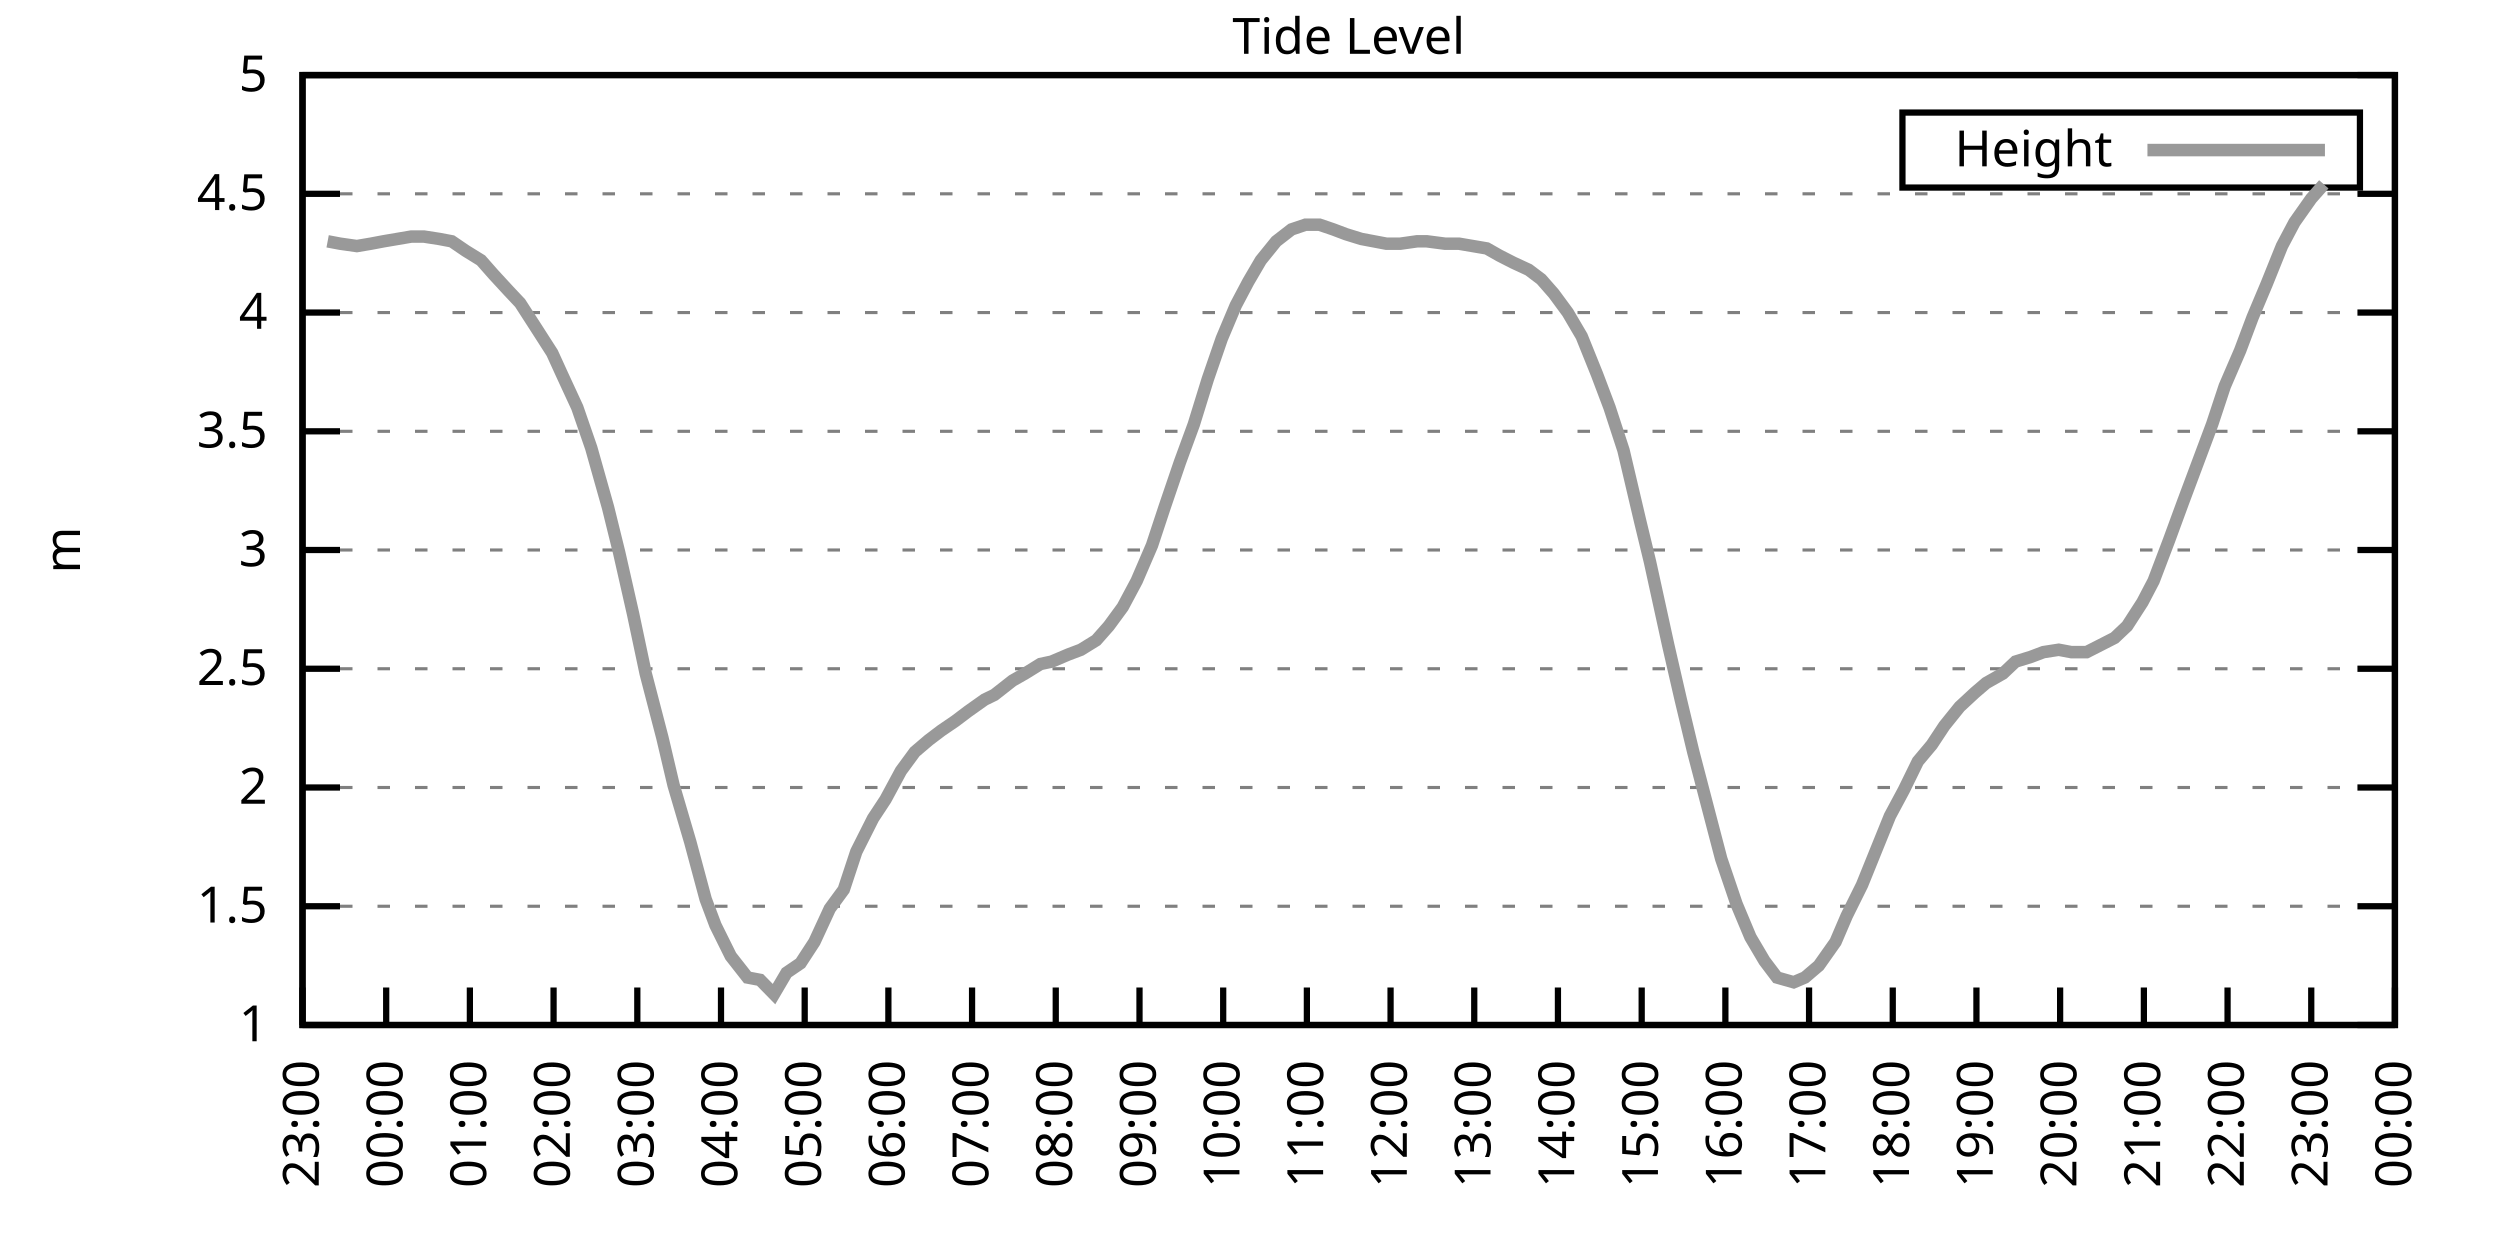
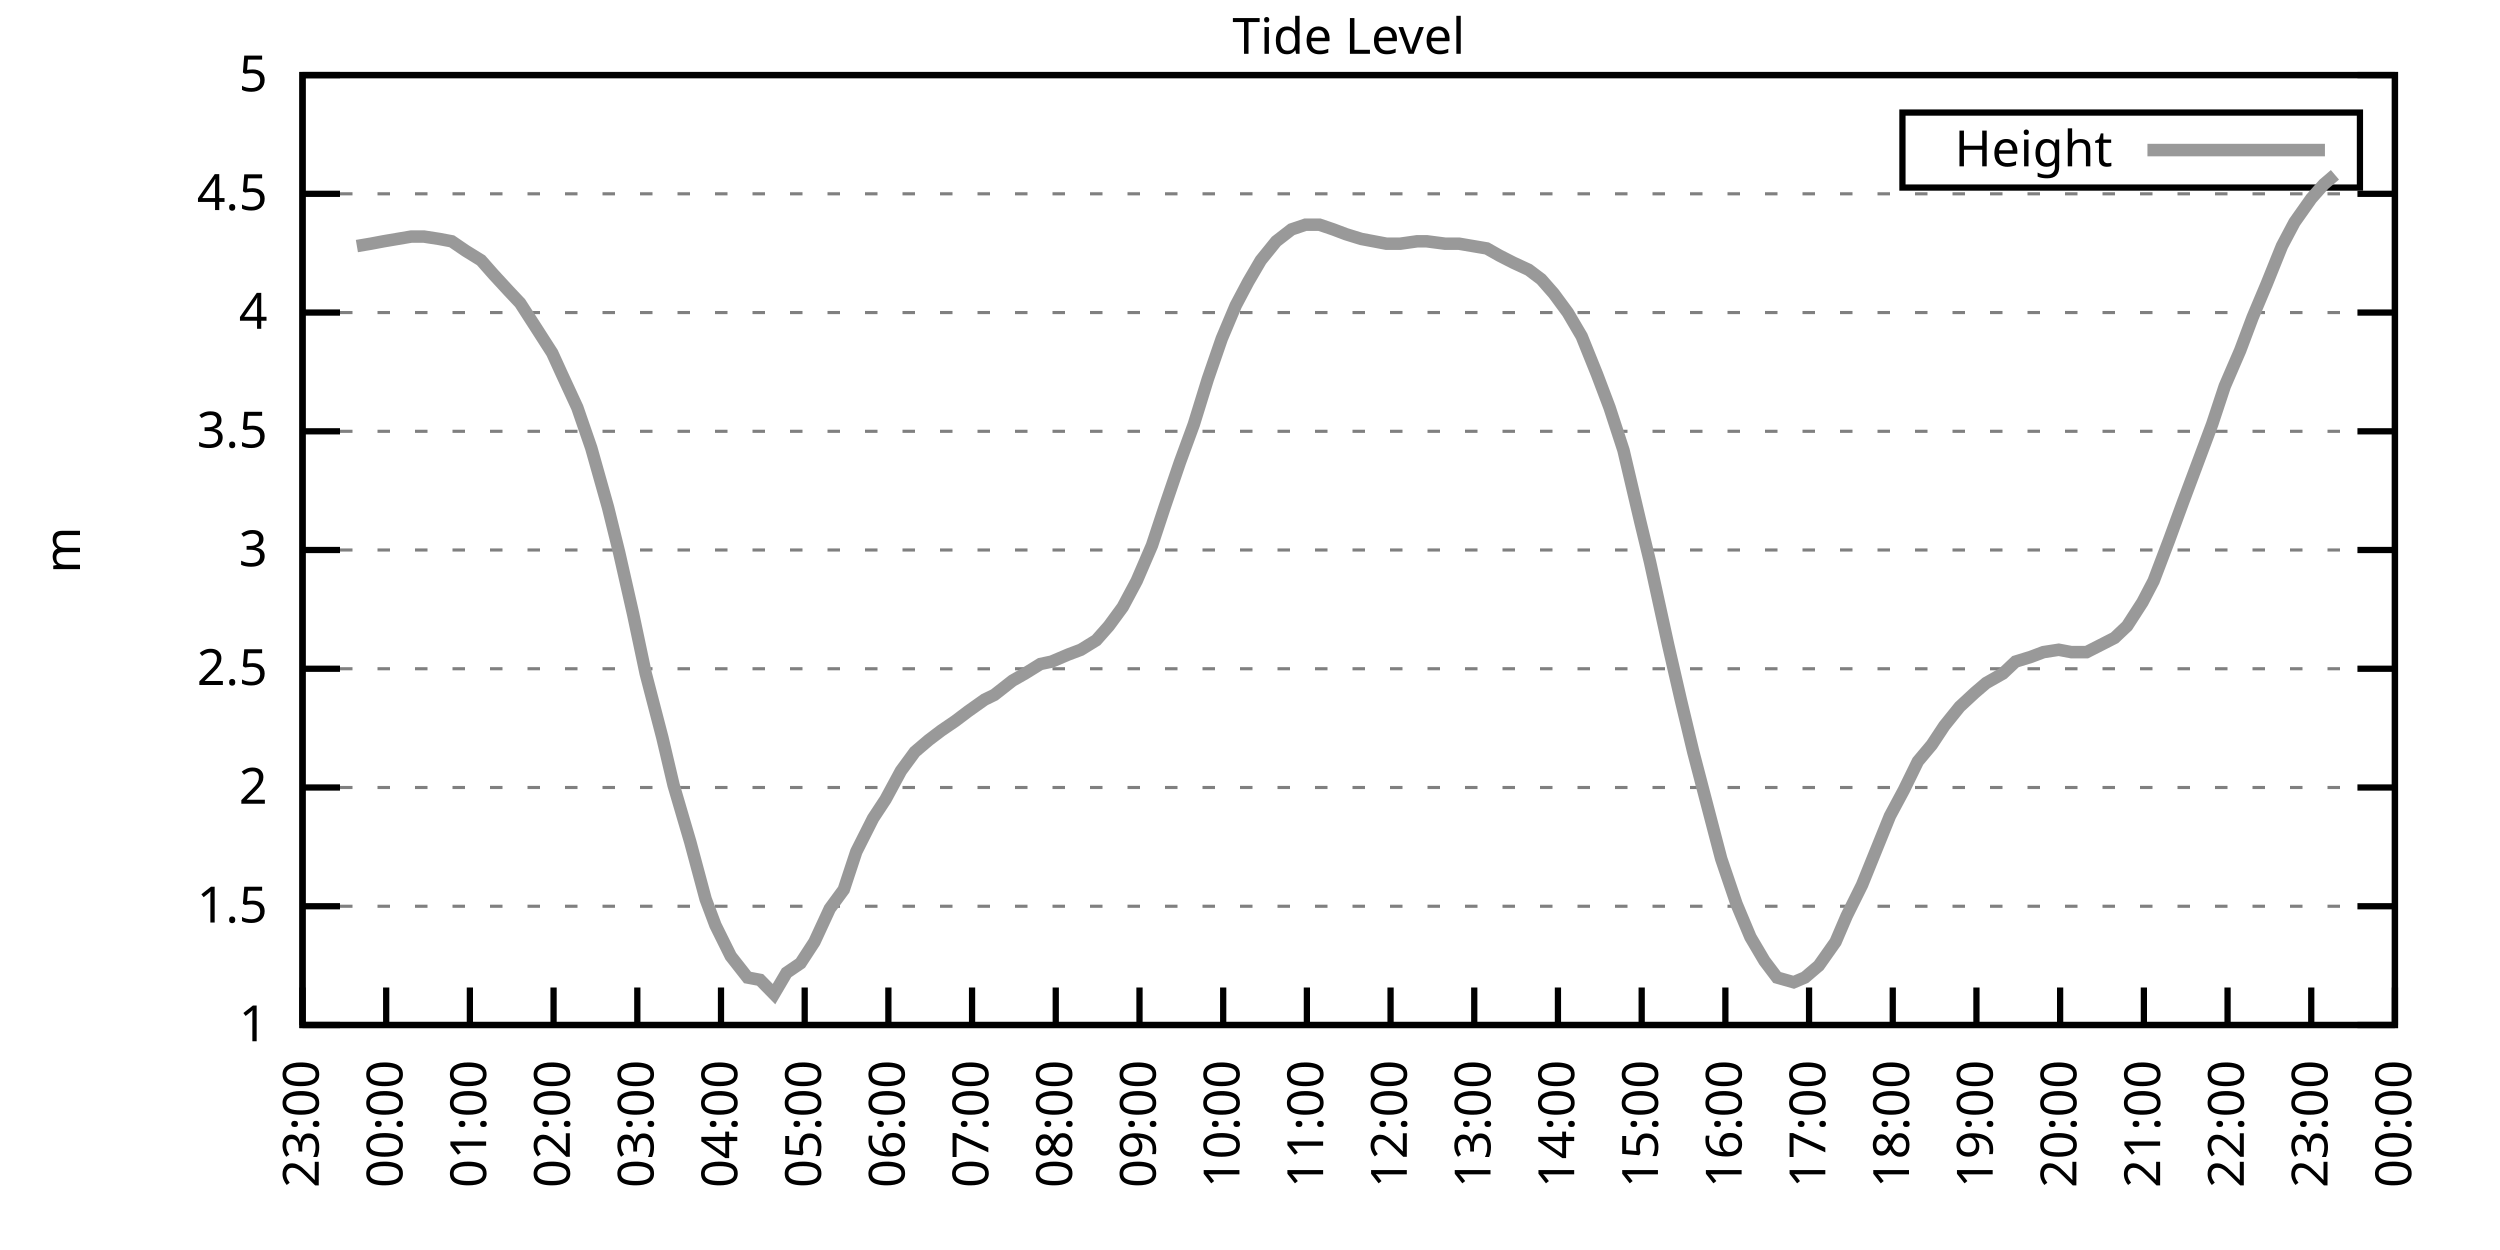
<svg xmlns="http://www.w3.org/2000/svg" xmlns:xlink="http://www.w3.org/1999/xlink" width="400" height="200" viewBox="0 0 400 200">
  <g id="gnuplot_canvas">
    <rect x="0" y="0" width="400" height="200" fill="none" />
    <defs>
      <circle id="gpDot" r="0.5" stroke-width="0.5" stroke="currentColor" />
      <path id="gpPt0" stroke-width="0.333" stroke="currentColor" d="M-1,0 h2 M0,-1 v2" />
      <path id="gpPt1" stroke-width="0.333" stroke="currentColor" d="M-1,-1 L1,1 M1,-1 L-1,1" />
      <path id="gpPt2" stroke-width="0.333" stroke="currentColor" d="M-1,0 L1,0 M0,-1 L0,1 M-1,-1 L1,1 M-1,1 L1,-1" />
      <rect id="gpPt3" stroke-width="0.333" stroke="currentColor" x="-1" y="-1" width="2" height="2" />
      <rect id="gpPt4" stroke-width="0.333" stroke="currentColor" fill="currentColor" x="-1" y="-1" width="2" height="2" />
      <circle id="gpPt5" stroke-width="0.333" stroke="currentColor" cx="0" cy="0" r="1" />
      <use xlink:href="#gpPt5" id="gpPt6" fill="currentColor" stroke="none" />
      <path id="gpPt7" stroke-width="0.333" stroke="currentColor" d="M0,-1.33 L-1.33,0.67 L1.33,0.67 z" />
      <use xlink:href="#gpPt7" id="gpPt8" fill="currentColor" stroke="none" />
      <use xlink:href="#gpPt7" id="gpPt9" stroke="currentColor" transform="rotate(180)" />
      <use xlink:href="#gpPt9" id="gpPt10" fill="currentColor" stroke="none" />
      <use xlink:href="#gpPt3" id="gpPt11" stroke="currentColor" transform="rotate(45)" />
      <use xlink:href="#gpPt11" id="gpPt12" fill="currentColor" stroke="none" />
      <path id="gpPt13" stroke-width="0.333" stroke="currentColor" d="M0,1.330 L1.265,0.411 L0.782,-1.067 L-0.782,-1.076 L-1.265,0.411 z" />
      <use xlink:href="#gpPt13" id="gpPt14" fill="currentColor" stroke="none" />
      <filter id="textbox" filterUnits="objectBoundingBox" x="0" y="0" height="1" width="1">
        <feFlood flood-color="white" flood-opacity="1" result="bgnd" />
        <feComposite in="SourceGraphic" in2="bgnd" operator="atop" />
      </filter>
      <filter id="greybox" filterUnits="objectBoundingBox" x="0" y="0" height="1" width="1">
        <feFlood flood-color="lightgrey" flood-opacity="1" result="grey" />
        <feComposite in="SourceGraphic" in2="grey" operator="atop" />
      </filter>
    </defs>
    <g fill="none" color="white" stroke="currentColor" stroke-width="1.00" stroke-linecap="butt" stroke-linejoin="miter">
</g>
    <g fill="none" color="black" stroke="currentColor" stroke-width="1.00" stroke-linecap="butt" stroke-linejoin="miter">
      <g stroke="none" shape-rendering="crispEdges">
        <polygon fill="rgb(255, 255, 255)" points="48.40,164.00 383.18,164.00 383.18,12.02 48.40,12.02 " />
      </g>
    </g>
    <g fill="none" color="black" stroke="currentColor" stroke-width="1.00" stroke-linecap="butt" stroke-linejoin="miter">
</g>
    <g fill="none" color="black" stroke="black" stroke-width="0.50" stroke-linecap="butt" stroke-linejoin="miter">
</g>
    <g fill="none" color="gray" stroke="currentColor" stroke-width="0.50" stroke-linecap="butt" stroke-linejoin="miter">
      <path stroke="gray" stroke-dasharray="2,4" class="gridline" d="M48.40,164.00 L383.19,164.00  " />
    </g>
    <g fill="none" color="gray" stroke="gray" stroke-width="1.00" stroke-linecap="butt" stroke-linejoin="miter">
</g>
    <g fill="none" color="black" stroke="currentColor" stroke-width="1.00" stroke-linecap="butt" stroke-linejoin="miter">
      <path stroke="black" d="M48.40,164.00 L54.40,164.00 M383.19,164.00 L377.19,164.00  " />
      <g transform="translate(42.80,166.60)" stroke="none" fill="black" font-family="Sans" font-size="8.00" text-anchor="end">
        <text>
          <tspan font-family="Sans"> 1</tspan>
        </text>
      </g>
    </g>
    <g fill="none" color="black" stroke="currentColor" stroke-width="1.00" stroke-linecap="butt" stroke-linejoin="miter">
</g>
    <g fill="none" color="black" stroke="black" stroke-width="0.50" stroke-linecap="butt" stroke-linejoin="miter">
</g>
    <g fill="none" color="gray" stroke="currentColor" stroke-width="0.50" stroke-linecap="butt" stroke-linejoin="miter">
      <path stroke="gray" stroke-dasharray="2,4" class="gridline" d="M48.40,145.00 L383.19,145.00  " />
    </g>
    <g fill="none" color="gray" stroke="gray" stroke-width="1.00" stroke-linecap="butt" stroke-linejoin="miter">
</g>
    <g fill="none" color="black" stroke="currentColor" stroke-width="1.00" stroke-linecap="butt" stroke-linejoin="miter">
      <path stroke="black" d="M48.40,145.00 L54.40,145.00 M383.19,145.00 L377.19,145.00  " />
      <g transform="translate(42.80,147.60)" stroke="none" fill="black" font-family="Sans" font-size="8.00" text-anchor="end">
        <text>
          <tspan font-family="Sans"> 1.5</tspan>
        </text>
      </g>
    </g>
    <g fill="none" color="black" stroke="currentColor" stroke-width="1.00" stroke-linecap="butt" stroke-linejoin="miter">
</g>
    <g fill="none" color="black" stroke="black" stroke-width="0.50" stroke-linecap="butt" stroke-linejoin="miter">
</g>
    <g fill="none" color="gray" stroke="currentColor" stroke-width="0.50" stroke-linecap="butt" stroke-linejoin="miter">
      <path stroke="gray" stroke-dasharray="2,4" class="gridline" d="M48.40,126.00 L383.19,126.00  " />
    </g>
    <g fill="none" color="gray" stroke="gray" stroke-width="1.00" stroke-linecap="butt" stroke-linejoin="miter">
</g>
    <g fill="none" color="black" stroke="currentColor" stroke-width="1.00" stroke-linecap="butt" stroke-linejoin="miter">
      <path stroke="black" d="M48.40,126.00 L54.40,126.00 M383.19,126.00 L377.19,126.00  " />
      <g transform="translate(42.80,128.60)" stroke="none" fill="black" font-family="Sans" font-size="8.00" text-anchor="end">
        <text>
          <tspan font-family="Sans"> 2</tspan>
        </text>
      </g>
    </g>
    <g fill="none" color="black" stroke="currentColor" stroke-width="1.00" stroke-linecap="butt" stroke-linejoin="miter">
</g>
    <g fill="none" color="black" stroke="black" stroke-width="0.50" stroke-linecap="butt" stroke-linejoin="miter">
</g>
    <g fill="none" color="gray" stroke="currentColor" stroke-width="0.50" stroke-linecap="butt" stroke-linejoin="miter">
      <path stroke="gray" stroke-dasharray="2,4" class="gridline" d="M48.40,107.00 L383.19,107.00  " />
    </g>
    <g fill="none" color="gray" stroke="gray" stroke-width="1.00" stroke-linecap="butt" stroke-linejoin="miter">
</g>
    <g fill="none" color="black" stroke="currentColor" stroke-width="1.00" stroke-linecap="butt" stroke-linejoin="miter">
      <path stroke="black" d="M48.40,107.00 L54.40,107.00 M383.19,107.00 L377.19,107.00  " />
      <g transform="translate(42.80,109.60)" stroke="none" fill="black" font-family="Sans" font-size="8.00" text-anchor="end">
        <text>
          <tspan font-family="Sans"> 2.5</tspan>
        </text>
      </g>
    </g>
    <g fill="none" color="black" stroke="currentColor" stroke-width="1.00" stroke-linecap="butt" stroke-linejoin="miter">
</g>
    <g fill="none" color="black" stroke="black" stroke-width="0.50" stroke-linecap="butt" stroke-linejoin="miter">
</g>
    <g fill="none" color="gray" stroke="currentColor" stroke-width="0.50" stroke-linecap="butt" stroke-linejoin="miter">
      <path stroke="gray" stroke-dasharray="2,4" class="gridline" d="M48.40,88.00 L383.19,88.00  " />
    </g>
    <g fill="none" color="gray" stroke="gray" stroke-width="1.00" stroke-linecap="butt" stroke-linejoin="miter">
</g>
    <g fill="none" color="black" stroke="currentColor" stroke-width="1.00" stroke-linecap="butt" stroke-linejoin="miter">
      <path stroke="black" d="M48.40,88.00 L54.40,88.00 M383.19,88.00 L377.19,88.00  " />
      <g transform="translate(42.80,90.60)" stroke="none" fill="black" font-family="Sans" font-size="8.00" text-anchor="end">
        <text>
          <tspan font-family="Sans"> 3</tspan>
        </text>
      </g>
    </g>
    <g fill="none" color="black" stroke="currentColor" stroke-width="1.00" stroke-linecap="butt" stroke-linejoin="miter">
</g>
    <g fill="none" color="black" stroke="black" stroke-width="0.50" stroke-linecap="butt" stroke-linejoin="miter">
</g>
    <g fill="none" color="gray" stroke="currentColor" stroke-width="0.50" stroke-linecap="butt" stroke-linejoin="miter">
      <path stroke="gray" stroke-dasharray="2,4" class="gridline" d="M48.40,69.01 L383.19,69.01  " />
    </g>
    <g fill="none" color="gray" stroke="gray" stroke-width="1.00" stroke-linecap="butt" stroke-linejoin="miter">
</g>
    <g fill="none" color="black" stroke="currentColor" stroke-width="1.00" stroke-linecap="butt" stroke-linejoin="miter">
      <path stroke="black" d="M48.40,69.01 L54.40,69.01 M383.19,69.01 L377.19,69.01  " />
      <g transform="translate(42.80,71.61)" stroke="none" fill="black" font-family="Sans" font-size="8.00" text-anchor="end">
        <text>
          <tspan font-family="Sans"> 3.5</tspan>
        </text>
      </g>
    </g>
    <g fill="none" color="black" stroke="currentColor" stroke-width="1.00" stroke-linecap="butt" stroke-linejoin="miter">
</g>
    <g fill="none" color="black" stroke="black" stroke-width="0.50" stroke-linecap="butt" stroke-linejoin="miter">
</g>
    <g fill="none" color="gray" stroke="currentColor" stroke-width="0.50" stroke-linecap="butt" stroke-linejoin="miter">
      <path stroke="gray" stroke-dasharray="2,4" class="gridline" d="M48.40,50.01 L383.19,50.01  " />
    </g>
    <g fill="none" color="gray" stroke="gray" stroke-width="1.00" stroke-linecap="butt" stroke-linejoin="miter">
</g>
    <g fill="none" color="black" stroke="currentColor" stroke-width="1.00" stroke-linecap="butt" stroke-linejoin="miter">
      <path stroke="black" d="M48.40,50.01 L54.40,50.01 M383.19,50.01 L377.19,50.01  " />
      <g transform="translate(42.80,52.61)" stroke="none" fill="black" font-family="Sans" font-size="8.00" text-anchor="end">
        <text>
          <tspan font-family="Sans"> 4</tspan>
        </text>
      </g>
    </g>
    <g fill="none" color="black" stroke="currentColor" stroke-width="1.00" stroke-linecap="butt" stroke-linejoin="miter">
</g>
    <g fill="none" color="black" stroke="black" stroke-width="0.50" stroke-linecap="butt" stroke-linejoin="miter">
</g>
    <g fill="none" color="gray" stroke="currentColor" stroke-width="0.50" stroke-linecap="butt" stroke-linejoin="miter">
      <path stroke="gray" stroke-dasharray="2,4" class="gridline" d="M48.40,31.01 L383.19,31.01  " />
    </g>
    <g fill="none" color="gray" stroke="gray" stroke-width="1.00" stroke-linecap="butt" stroke-linejoin="miter">
</g>
    <g fill="none" color="black" stroke="currentColor" stroke-width="1.00" stroke-linecap="butt" stroke-linejoin="miter">
      <path stroke="black" d="M48.40,31.01 L54.40,31.01 M383.19,31.01 L377.19,31.01  " />
      <g transform="translate(42.80,33.61)" stroke="none" fill="black" font-family="Sans" font-size="8.00" text-anchor="end">
        <text>
          <tspan font-family="Sans"> 4.5</tspan>
        </text>
      </g>
    </g>
    <g fill="none" color="black" stroke="currentColor" stroke-width="1.00" stroke-linecap="butt" stroke-linejoin="miter">
</g>
    <g fill="none" color="black" stroke="black" stroke-width="0.50" stroke-linecap="butt" stroke-linejoin="miter">
</g>
    <g fill="none" color="gray" stroke="currentColor" stroke-width="0.50" stroke-linecap="butt" stroke-linejoin="miter">
      <path stroke="gray" stroke-dasharray="2,4" class="gridline" d="M48.40,12.01 L383.19,12.01  " />
    </g>
    <g fill="none" color="gray" stroke="gray" stroke-width="1.00" stroke-linecap="butt" stroke-linejoin="miter">
</g>
    <g fill="none" color="black" stroke="currentColor" stroke-width="1.00" stroke-linecap="butt" stroke-linejoin="miter">
      <path stroke="black" d="M48.40,12.01 L54.40,12.01 M383.19,12.01 L377.19,12.01  " />
      <g transform="translate(42.80,14.61)" stroke="none" fill="black" font-family="Sans" font-size="8.00" text-anchor="end">
        <text>
          <tspan font-family="Sans"> 5</tspan>
        </text>
      </g>
    </g>
    <g fill="none" color="black" stroke="currentColor" stroke-width="1.00" stroke-linecap="butt" stroke-linejoin="miter">
      <path stroke="black" d="M48.40,164.00 L48.40,158.00  " />
      <g transform="translate(51.00,169.60) rotate(270.00)" stroke="none" fill="black" font-family="Sans" font-size="8.00" text-anchor="end">
        <text>
          <tspan font-family="Sans">23:00</tspan>
        </text>
      </g>
    </g>
    <g fill="none" color="black" stroke="currentColor" stroke-width="1.00" stroke-linecap="butt" stroke-linejoin="miter">
      <path stroke="black" d="M61.79,164.00 L61.79,158.00  " />
      <g transform="translate(64.39,169.60) rotate(270.00)" stroke="none" fill="black" font-family="Sans" font-size="8.00" text-anchor="end">
        <text>
          <tspan font-family="Sans">00:00</tspan>
        </text>
      </g>
    </g>
    <g fill="none" color="black" stroke="currentColor" stroke-width="1.00" stroke-linecap="butt" stroke-linejoin="miter">
      <path stroke="black" d="M75.18,164.00 L75.18,158.00  " />
      <g transform="translate(77.78,169.60) rotate(270.00)" stroke="none" fill="black" font-family="Sans" font-size="8.00" text-anchor="end">
        <text>
          <tspan font-family="Sans">01:00</tspan>
        </text>
      </g>
    </g>
    <g fill="none" color="black" stroke="currentColor" stroke-width="1.00" stroke-linecap="butt" stroke-linejoin="miter">
      <path stroke="black" d="M88.57,164.00 L88.57,158.00  " />
      <g transform="translate(91.17,169.60) rotate(270.00)" stroke="none" fill="black" font-family="Sans" font-size="8.00" text-anchor="end">
        <text>
          <tspan font-family="Sans">02:00</tspan>
        </text>
      </g>
    </g>
    <g fill="none" color="black" stroke="currentColor" stroke-width="1.00" stroke-linecap="butt" stroke-linejoin="miter">
      <path stroke="black" d="M101.97,164.00 L101.97,158.00  " />
      <g transform="translate(104.57,169.60) rotate(270.00)" stroke="none" fill="black" font-family="Sans" font-size="8.00" text-anchor="end">
        <text>
          <tspan font-family="Sans">03:00</tspan>
        </text>
      </g>
    </g>
    <g fill="none" color="black" stroke="currentColor" stroke-width="1.00" stroke-linecap="butt" stroke-linejoin="miter">
      <path stroke="black" d="M115.36,164.00 L115.36,158.00  " />
      <g transform="translate(117.96,169.60) rotate(270.00)" stroke="none" fill="black" font-family="Sans" font-size="8.00" text-anchor="end">
        <text>
          <tspan font-family="Sans">04:00</tspan>
        </text>
      </g>
    </g>
    <g fill="none" color="black" stroke="currentColor" stroke-width="1.00" stroke-linecap="butt" stroke-linejoin="miter">
      <path stroke="black" d="M128.75,164.00 L128.75,158.00  " />
      <g transform="translate(131.35,169.60) rotate(270.00)" stroke="none" fill="black" font-family="Sans" font-size="8.00" text-anchor="end">
        <text>
          <tspan font-family="Sans">05:00</tspan>
        </text>
      </g>
    </g>
    <g fill="none" color="black" stroke="currentColor" stroke-width="1.00" stroke-linecap="butt" stroke-linejoin="miter">
      <path stroke="black" d="M142.14,164.00 L142.14,158.00  " />
      <g transform="translate(144.74,169.60) rotate(270.00)" stroke="none" fill="black" font-family="Sans" font-size="8.00" text-anchor="end">
        <text>
          <tspan font-family="Sans">06:00</tspan>
        </text>
      </g>
    </g>
    <g fill="none" color="black" stroke="currentColor" stroke-width="1.00" stroke-linecap="butt" stroke-linejoin="miter">
      <path stroke="black" d="M155.53,164.00 L155.53,158.00  " />
      <g transform="translate(158.13,169.60) rotate(270.00)" stroke="none" fill="black" font-family="Sans" font-size="8.00" text-anchor="end">
        <text>
          <tspan font-family="Sans">07:00</tspan>
        </text>
      </g>
    </g>
    <g fill="none" color="black" stroke="currentColor" stroke-width="1.00" stroke-linecap="butt" stroke-linejoin="miter">
      <path stroke="black" d="M168.92,164.00 L168.92,158.00  " />
      <g transform="translate(171.52,169.60) rotate(270.00)" stroke="none" fill="black" font-family="Sans" font-size="8.00" text-anchor="end">
        <text>
          <tspan font-family="Sans">08:00</tspan>
        </text>
      </g>
    </g>
    <g fill="none" color="black" stroke="currentColor" stroke-width="1.00" stroke-linecap="butt" stroke-linejoin="miter">
      <path stroke="black" d="M182.32,164.00 L182.32,158.00  " />
      <g transform="translate(184.92,169.60) rotate(270.00)" stroke="none" fill="black" font-family="Sans" font-size="8.00" text-anchor="end">
        <text>
          <tspan font-family="Sans">09:00</tspan>
        </text>
      </g>
    </g>
    <g fill="none" color="black" stroke="currentColor" stroke-width="1.00" stroke-linecap="butt" stroke-linejoin="miter">
      <path stroke="black" d="M195.71,164.00 L195.71,158.00  " />
      <g transform="translate(198.31,169.60) rotate(270.00)" stroke="none" fill="black" font-family="Sans" font-size="8.00" text-anchor="end">
        <text>
          <tspan font-family="Sans">10:00</tspan>
        </text>
      </g>
    </g>
    <g fill="none" color="black" stroke="currentColor" stroke-width="1.00" stroke-linecap="butt" stroke-linejoin="miter">
      <path stroke="black" d="M209.10,164.00 L209.10,158.00  " />
      <g transform="translate(211.70,169.60) rotate(270.00)" stroke="none" fill="black" font-family="Sans" font-size="8.00" text-anchor="end">
        <text>
          <tspan font-family="Sans">11:00</tspan>
        </text>
      </g>
    </g>
    <g fill="none" color="black" stroke="currentColor" stroke-width="1.00" stroke-linecap="butt" stroke-linejoin="miter">
      <path stroke="black" d="M222.49,164.00 L222.49,158.00  " />
      <g transform="translate(225.09,169.60) rotate(270.00)" stroke="none" fill="black" font-family="Sans" font-size="8.00" text-anchor="end">
        <text>
          <tspan font-family="Sans">12:00</tspan>
        </text>
      </g>
    </g>
    <g fill="none" color="black" stroke="currentColor" stroke-width="1.00" stroke-linecap="butt" stroke-linejoin="miter">
      <path stroke="black" d="M235.88,164.00 L235.88,158.00  " />
      <g transform="translate(238.48,169.60) rotate(270.00)" stroke="none" fill="black" font-family="Sans" font-size="8.00" text-anchor="end">
        <text>
          <tspan font-family="Sans">13:00</tspan>
        </text>
      </g>
    </g>
    <g fill="none" color="black" stroke="currentColor" stroke-width="1.00" stroke-linecap="butt" stroke-linejoin="miter">
      <path stroke="black" d="M249.27,164.00 L249.27,158.00  " />
      <g transform="translate(251.87,169.60) rotate(270.00)" stroke="none" fill="black" font-family="Sans" font-size="8.00" text-anchor="end">
        <text>
          <tspan font-family="Sans">14:00</tspan>
        </text>
      </g>
    </g>
    <g fill="none" color="black" stroke="currentColor" stroke-width="1.00" stroke-linecap="butt" stroke-linejoin="miter">
      <path stroke="black" d="M262.67,164.00 L262.67,158.00  " />
      <g transform="translate(265.27,169.60) rotate(270.00)" stroke="none" fill="black" font-family="Sans" font-size="8.00" text-anchor="end">
        <text>
          <tspan font-family="Sans">15:00</tspan>
        </text>
      </g>
    </g>
    <g fill="none" color="black" stroke="currentColor" stroke-width="1.00" stroke-linecap="butt" stroke-linejoin="miter">
      <path stroke="black" d="M276.06,164.00 L276.06,158.00  " />
      <g transform="translate(278.66,169.60) rotate(270.00)" stroke="none" fill="black" font-family="Sans" font-size="8.00" text-anchor="end">
        <text>
          <tspan font-family="Sans">16:00</tspan>
        </text>
      </g>
    </g>
    <g fill="none" color="black" stroke="currentColor" stroke-width="1.00" stroke-linecap="butt" stroke-linejoin="miter">
      <path stroke="black" d="M289.45,164.00 L289.45,158.00  " />
      <g transform="translate(292.05,169.60) rotate(270.00)" stroke="none" fill="black" font-family="Sans" font-size="8.00" text-anchor="end">
        <text>
          <tspan font-family="Sans">17:00</tspan>
        </text>
      </g>
    </g>
    <g fill="none" color="black" stroke="currentColor" stroke-width="1.00" stroke-linecap="butt" stroke-linejoin="miter">
      <path stroke="black" d="M302.84,164.00 L302.84,158.00  " />
      <g transform="translate(305.44,169.60) rotate(270.00)" stroke="none" fill="black" font-family="Sans" font-size="8.00" text-anchor="end">
        <text>
          <tspan font-family="Sans">18:00</tspan>
        </text>
      </g>
    </g>
    <g fill="none" color="black" stroke="currentColor" stroke-width="1.00" stroke-linecap="butt" stroke-linejoin="miter">
      <path stroke="black" d="M316.23,164.00 L316.23,158.00  " />
      <g transform="translate(318.83,169.60) rotate(270.00)" stroke="none" fill="black" font-family="Sans" font-size="8.00" text-anchor="end">
        <text>
          <tspan font-family="Sans">19:00</tspan>
        </text>
      </g>
    </g>
    <g fill="none" color="black" stroke="currentColor" stroke-width="1.00" stroke-linecap="butt" stroke-linejoin="miter">
      <path stroke="black" d="M329.62,164.00 L329.62,158.00  " />
      <g transform="translate(332.22,169.60) rotate(270.00)" stroke="none" fill="black" font-family="Sans" font-size="8.00" text-anchor="end">
        <text>
          <tspan font-family="Sans">20:00</tspan>
        </text>
      </g>
    </g>
    <g fill="none" color="black" stroke="currentColor" stroke-width="1.00" stroke-linecap="butt" stroke-linejoin="miter">
      <path stroke="black" d="M343.02,164.00 L343.02,158.00  " />
      <g transform="translate(345.62,169.60) rotate(270.00)" stroke="none" fill="black" font-family="Sans" font-size="8.00" text-anchor="end">
        <text>
          <tspan font-family="Sans">21:00</tspan>
        </text>
      </g>
    </g>
    <g fill="none" color="black" stroke="currentColor" stroke-width="1.00" stroke-linecap="butt" stroke-linejoin="miter">
      <path stroke="black" d="M356.41,164.00 L356.41,158.00  " />
      <g transform="translate(359.01,169.60) rotate(270.00)" stroke="none" fill="black" font-family="Sans" font-size="8.00" text-anchor="end">
        <text>
          <tspan font-family="Sans">22:00</tspan>
        </text>
      </g>
    </g>
    <g fill="none" color="black" stroke="currentColor" stroke-width="1.00" stroke-linecap="butt" stroke-linejoin="miter">
      <path stroke="black" d="M369.80,164.00 L369.80,158.00  " />
      <g transform="translate(372.40,169.60) rotate(270.00)" stroke="none" fill="black" font-family="Sans" font-size="8.00" text-anchor="end">
        <text>
          <tspan font-family="Sans">23:00</tspan>
        </text>
      </g>
    </g>
    <g fill="none" color="black" stroke="currentColor" stroke-width="1.00" stroke-linecap="butt" stroke-linejoin="miter">
      <path stroke="black" d="M383.19,164.00 L383.19,158.00  " />
      <g transform="translate(385.79,169.60) rotate(270.00)" stroke="none" fill="black" font-family="Sans" font-size="8.00" text-anchor="end">
        <text>
          <tspan font-family="Sans">00:00</tspan>
        </text>
      </g>
    </g>
    <g fill="none" color="black" stroke="currentColor" stroke-width="1.00" stroke-linecap="butt" stroke-linejoin="miter">
</g>
    <g fill="none" color="black" stroke="currentColor" stroke-width="1.00" stroke-linecap="butt" stroke-linejoin="miter">
      <path stroke="black" d="M48.40,12.01 L48.40,164.00 L383.19,164.00 L383.19,12.01 L48.40,12.01 Z  " />
    </g>
    <g fill="none" color="black" stroke="currentColor" stroke-width="1.00" stroke-linecap="butt" stroke-linejoin="miter">
</g>
    <g fill="none" color="black" stroke="currentColor" stroke-width="1.00" stroke-linecap="butt" stroke-linejoin="miter">
      <path stroke="black" d="M304.39,30.01 L304.39,18.01 L377.59,18.01 L377.59,30.01 L304.39,30.01 Z  " />
    </g>
    <g id="Tide_level_plot_1">
      <g fill="none" color="white" stroke="black" stroke-width="2.00" stroke-linecap="butt" stroke-linejoin="miter">
</g>
      <g fill="none" color="black" stroke="currentColor" stroke-width="2.00" stroke-linecap="butt" stroke-linejoin="miter">
        <g transform="translate(337.99,26.61)" stroke="none" fill="black" font-family="Sans" font-size="8.00" text-anchor="end">
          <text>
            <tspan font-family="Sans">Height</tspan>
          </text>
        </g>
      </g>
      <g fill="none" color="black" stroke="currentColor" stroke-width="2.00" stroke-linecap="butt" stroke-linejoin="miter">
-         <path stroke="rgb(153, 153, 153)" d="M343.59,24.01 L371.99,24.01 M52.42,38.61 L54.43,38.99 L57.10,39.37 L59.34,38.99 L61.35,38.61 L63.58,38.23   L65.81,37.85 L67.82,37.85 L70.27,38.23 L72.28,38.61 L74.51,40.13 L76.97,41.65 L78.98,43.93 L81.43,46.59   L83.22,48.49 L85.67,52.29 L88.35,56.47 L89.91,59.89 L92.37,65.21 L94.60,71.67 L97.28,81.17 L99.06,88.38   L101.30,98.26 L103.31,107.76 L105.98,118.02 L107.77,125.62 L110.45,134.74 L112.90,143.86 L114.47,148.04 L116.92,152.98   L119.60,156.40 L121.61,156.78 L123.84,159.06 L125.85,155.64 L128.08,154.12 L130.31,150.70 L132.77,145.38 L135.00,142.34   L137.01,136.26 L139.69,130.94 L141.69,127.90 L144.15,123.34 L146.38,120.30 L148.61,118.40 L150.62,116.88 L152.85,115.36   L154.86,113.84 L157.54,111.94 L159.10,111.18 L162.01,108.90 L164.01,107.76 L166.47,106.24 L168.25,105.86 L170.93,104.72   L172.94,103.96 L175.40,102.44 L177.41,100.16 L179.64,97.12 L181.87,92.94 L184.32,87.25 L186.33,81.17 L188.79,73.95   L191.02,67.87 L193.25,60.65 L195.48,54.19 L197.72,48.87 L199.73,45.07 L201.73,41.65 L204.19,38.61 L206.64,36.71   L208.88,35.95 L211.11,35.95 L213.34,36.71 L215.35,37.47 L217.80,38.23 L219.81,38.61 L221.82,38.99 L224.05,38.99   L226.73,38.61 L228.29,38.61 L231.20,38.99 L233.43,38.99 L235.66,39.37 L237.89,39.75 L239.90,40.89 L242.13,42.03   L244.59,43.17 L246.60,44.69 L248.60,46.97 L250.84,50.01 L253.07,53.81 L255.52,59.89 L257.53,65.21 L259.76,72.05   L262.44,83.45 L264.00,89.90 L266.91,103.20 L268.92,111.94 L270.92,120.30 L273.60,130.56 L275.39,137.40 L277.84,144.62   L280.07,149.94 L282.31,153.74 L284.32,156.40 L286.99,157.16 L288.78,156.40 L291.01,154.50 L293.69,150.70 L295.48,146.52   L297.93,141.58 L300.39,135.50 L302.39,130.56 L304.63,126.38 L306.86,121.82 L309.09,119.16 L311.10,116.12 L313.55,113.08   L316.01,110.80 L317.79,109.28 L320.47,107.76 L322.48,105.86 L324.94,105.10 L326.95,104.34 L329.40,103.96 L331.41,104.34   L333.86,104.34 L336.10,103.20 L338.33,102.06 L340.34,100.16 L342.79,96.36 L344.58,92.94 L347.03,86.49 L349.26,80.41   L353.95,67.87 L355.96,61.79 L358.42,56.09 L360.42,50.77 L362.66,45.45 L365.11,39.37 L367.12,35.57 L369.80,31.77   L371.81,29.49  " />
+         <path stroke="rgb(153, 153, 153)" d="M343.59,24.01 L371.99,24.01 M57.10,39.37 L59.34,38.99 L61.35,38.61 L63.58,38.23 L65.81,37.85 L67.82,37.85   L70.27,38.23 L72.28,38.61 L74.51,40.13 L76.97,41.65 L78.98,43.93 L81.43,46.59 L83.22,48.49 L85.67,52.29   L88.35,56.47 L89.91,59.89 L92.37,65.21 L94.60,71.67 L97.28,81.17 L99.06,88.38 L101.30,98.26 L103.31,107.76   L105.98,118.02 L107.77,125.62 L110.45,134.74 L112.90,143.86 L114.47,148.04 L116.92,152.98 L119.60,156.40 L121.61,156.78   L123.84,159.06 L125.85,155.64 L128.08,154.12 L130.31,150.70 L132.77,145.38 L135.00,142.34 L137.01,136.26 L139.69,130.94   L141.69,127.90 L144.15,123.34 L146.38,120.30 L148.61,118.40 L150.62,116.88 L152.85,115.36 L154.86,113.84 L157.54,111.94   L159.10,111.18 L162.01,108.90 L164.01,107.76 L166.47,106.24 L168.25,105.86 L170.93,104.72 L172.94,103.96 L175.40,102.44   L177.41,100.16 L179.64,97.12 L181.87,92.94 L184.32,87.25 L186.33,81.17 L188.79,73.95 L191.02,67.87 L193.25,60.65   L195.48,54.19 L197.72,48.87 L199.73,45.07 L201.73,41.65 L204.19,38.61 L206.64,36.71 L208.88,35.95 L211.11,35.95   L213.34,36.71 L215.35,37.47 L217.80,38.23 L219.81,38.61 L221.82,38.99 L224.05,38.99 L226.73,38.61 L228.29,38.61   L231.20,38.99 L233.43,38.99 L235.66,39.37 L237.89,39.75 L239.90,40.89 L242.13,42.03 L244.59,43.17 L246.60,44.69   L248.60,46.97 L250.84,50.01 L253.07,53.81 L255.52,59.89 L257.53,65.21 L259.76,72.05 L262.44,83.45 L264.00,89.90   L266.91,103.20 L268.92,111.94 L270.92,120.30 L273.60,130.56 L275.39,137.40 L277.84,144.62 L280.07,149.94 L282.31,153.74   L284.32,156.40 L286.99,157.16 L288.78,156.40 L291.01,154.50 L293.69,150.70 L295.48,146.52 L297.93,141.58 L300.39,135.50   L302.39,130.56 L304.63,126.38 L306.86,121.82 L309.09,119.16 L311.10,116.12 L313.55,113.08 L316.01,110.80 L317.79,109.28   L320.47,107.76 L322.48,105.86 L324.94,105.10 L326.95,104.34 L329.40,103.96 L331.41,104.34 L333.86,104.34 L336.10,103.20   L338.33,102.06 L340.34,100.16 L342.79,96.36 L344.58,92.94 L347.03,86.49 L349.26,80.41 L353.95,67.87 L355.96,61.79   L358.42,56.09 L360.42,50.77 L362.66,45.45 L365.11,39.37 L367.12,35.57 L369.80,31.77 L371.81,29.49 L373.59,27.97    " />
      </g>
    </g>
    <g fill="none" color="black" stroke="currentColor" stroke-width="2.00" stroke-linecap="butt" stroke-linejoin="miter">
</g>
    <g fill="none" color="black" stroke="black" stroke-width="1.00" stroke-linecap="butt" stroke-linejoin="miter">
</g>
    <g fill="none" color="black" stroke="currentColor" stroke-width="1.00" stroke-linecap="butt" stroke-linejoin="miter">
      <path stroke="black" d="M48.40,12.01 L48.40,164.00 L383.19,164.00 L383.19,12.01 L48.40,12.01 Z  " />
      <g transform="translate(12.80,88.01) rotate(270.00)" stroke="none" fill="black" font-family="Sans" font-size="8.00" text-anchor="middle">
        <text>
          <tspan font-family="Sans">m</tspan>
        </text>
      </g>
    </g>
    <g fill="none" color="black" stroke="currentColor" stroke-width="1.00" stroke-linecap="butt" stroke-linejoin="miter">
</g>
    <g fill="none" color="black" stroke="currentColor" stroke-width="1.00" stroke-linecap="butt" stroke-linejoin="miter">
      <g transform="translate(215.79,8.61)" stroke="none" fill="black" font-family="Sans" font-size="8.00" text-anchor="middle">
        <text>
          <tspan font-family="Sans">Tide Level</tspan>
        </text>
      </g>
    </g>
    <g fill="none" color="black" stroke="currentColor" stroke-width="1.00" stroke-linecap="butt" stroke-linejoin="miter">
</g>
  </g>
</svg>
